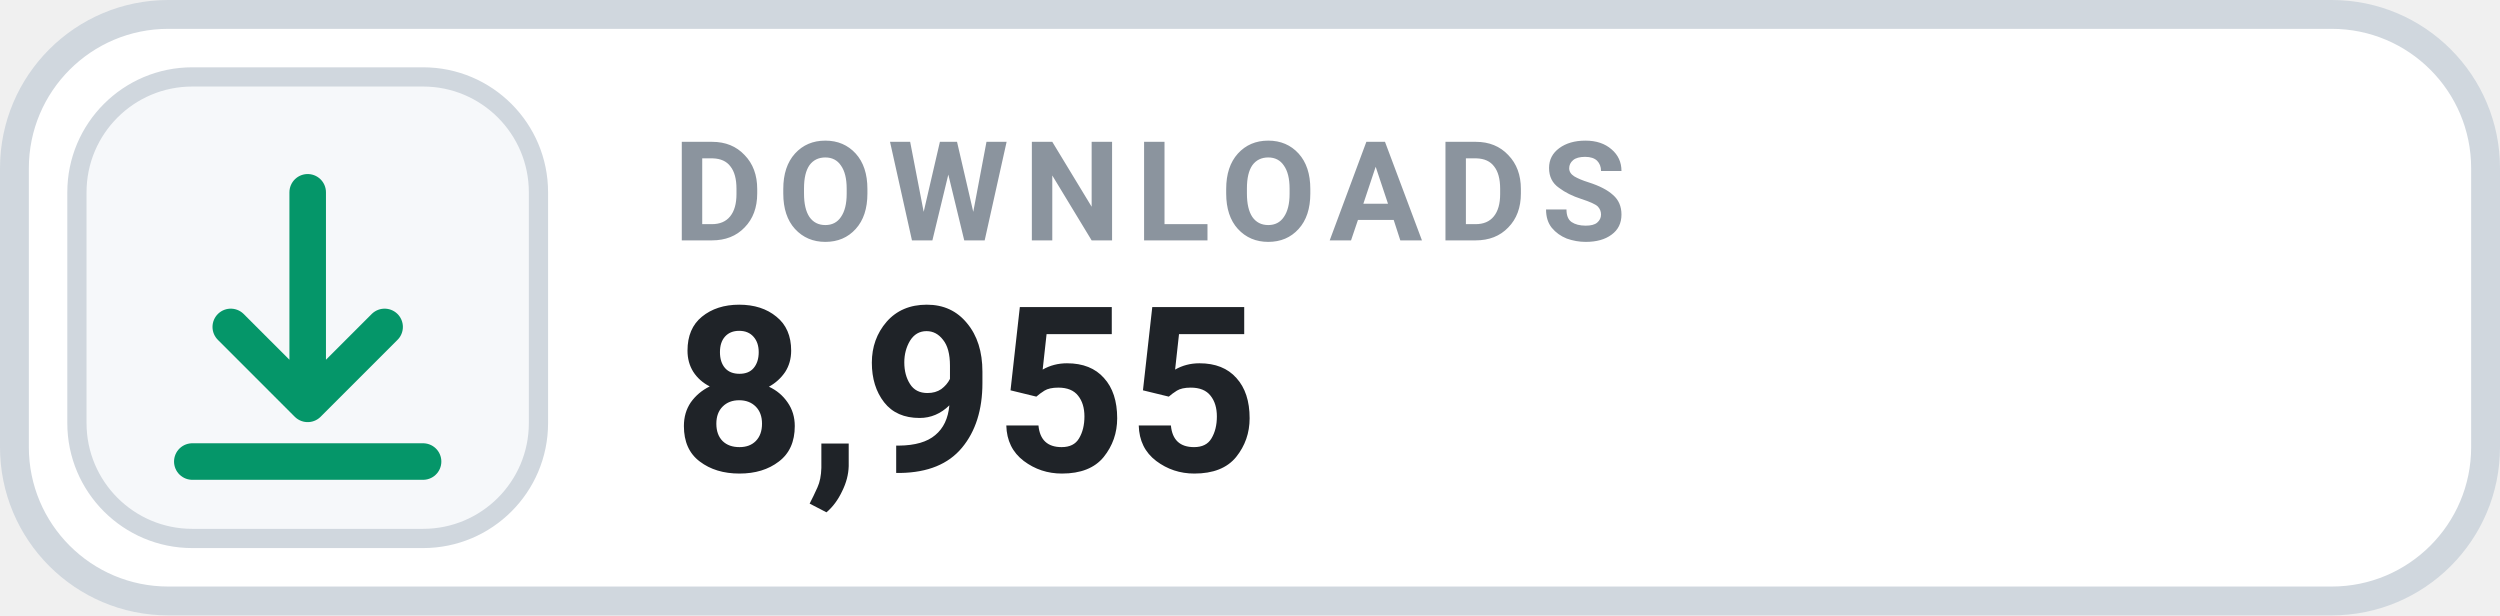
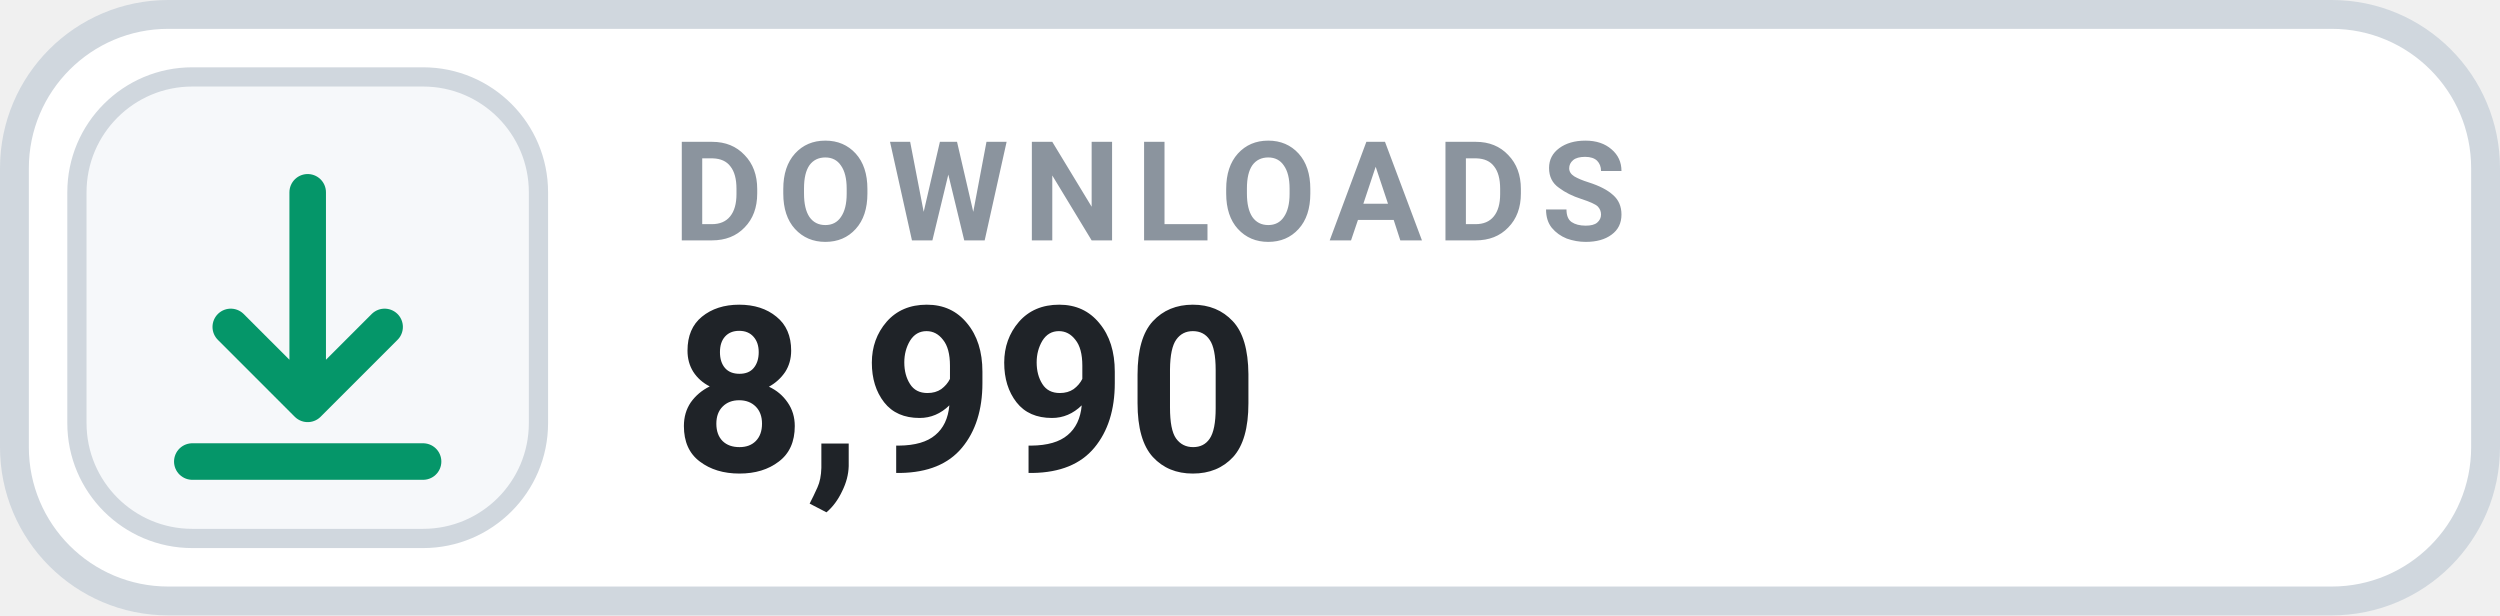
- <svg xmlns="http://www.w3.org/2000/svg" width="130" height="32" viewBox="0 0 130 32" role="img" aria-label="DOWNLOADS 8,955">
+ <svg xmlns="http://www.w3.org/2000/svg" width="130" height="32" viewBox="0 0 130 32" role="img" aria-label="DOWNLOADS 8,990">
  <rect x=".75" y=".75" width="128.5" height="30.5" rx="8" fill="#FFFFFF" stroke="#D0D7DE" stroke-width="1.5" />
  <rect x="4" y="4" width="24" height="24" rx="6" fill="#F6F8FA" stroke="#D0D7DE" stroke-width="1" />
  <g transform="translate(16 16)" style="color:#059669;">
    <path d="M0 -6 v11 m0 0 l4 -4 m-4 4 l-4 -4 M-6 8 h12" fill="none" stroke="currentColor" stroke-width="1.9" stroke-linecap="round" stroke-linejoin="round" />
  </g>
  <text x="35" y="12.5" fill="#8B949E" font-family="-apple-system,BlinkMacSystemFont,'Segoe UI',Roboto,Helvetica,Arial,sans-serif" font-size="7.2" font-weight="700" letter-spacing=".75">DOWNLOADS</text>
-   <text x="35" y="24.5" fill="#1F2328" font-family="-apple-system,BlinkMacSystemFont,'Segoe UI',Roboto,Helvetica,Arial,sans-serif" font-size="12" font-weight="700">8,955</text>
+   <text x="35" y="24.5" fill="#1F2328" font-family="-apple-system,BlinkMacSystemFont,'Segoe UI',Roboto,Helvetica,Arial,sans-serif" font-size="12" font-weight="700">8,990</text>
</svg>
